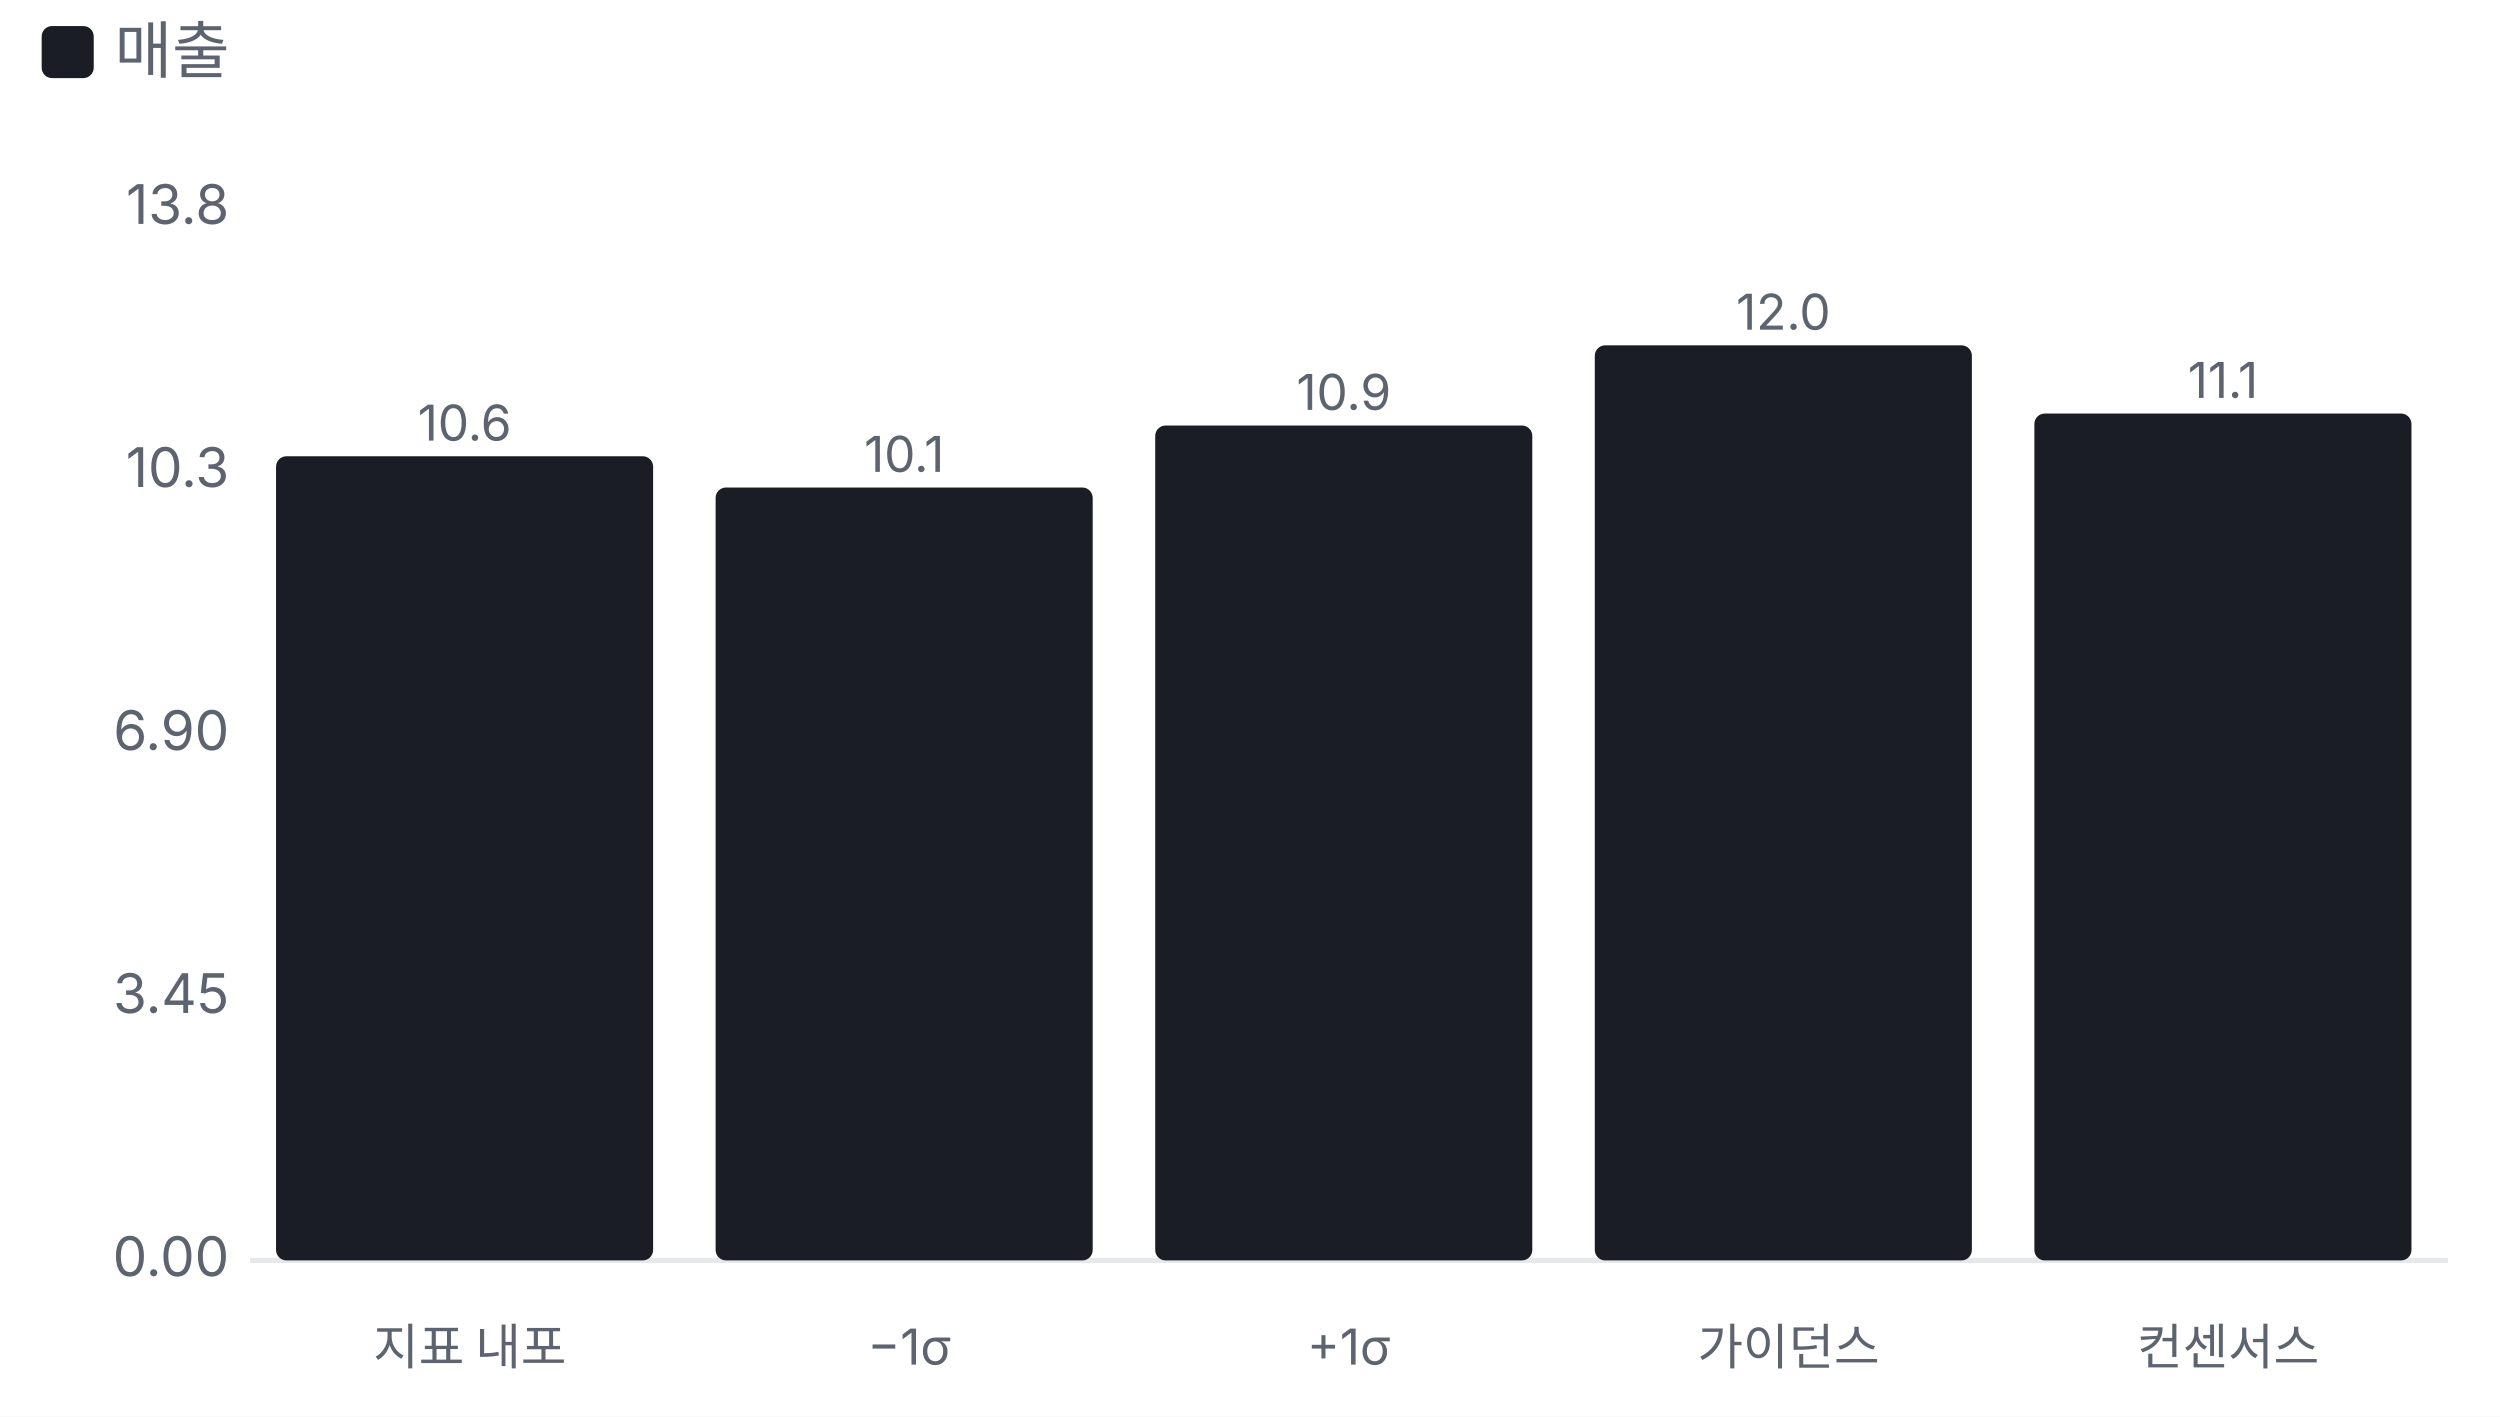
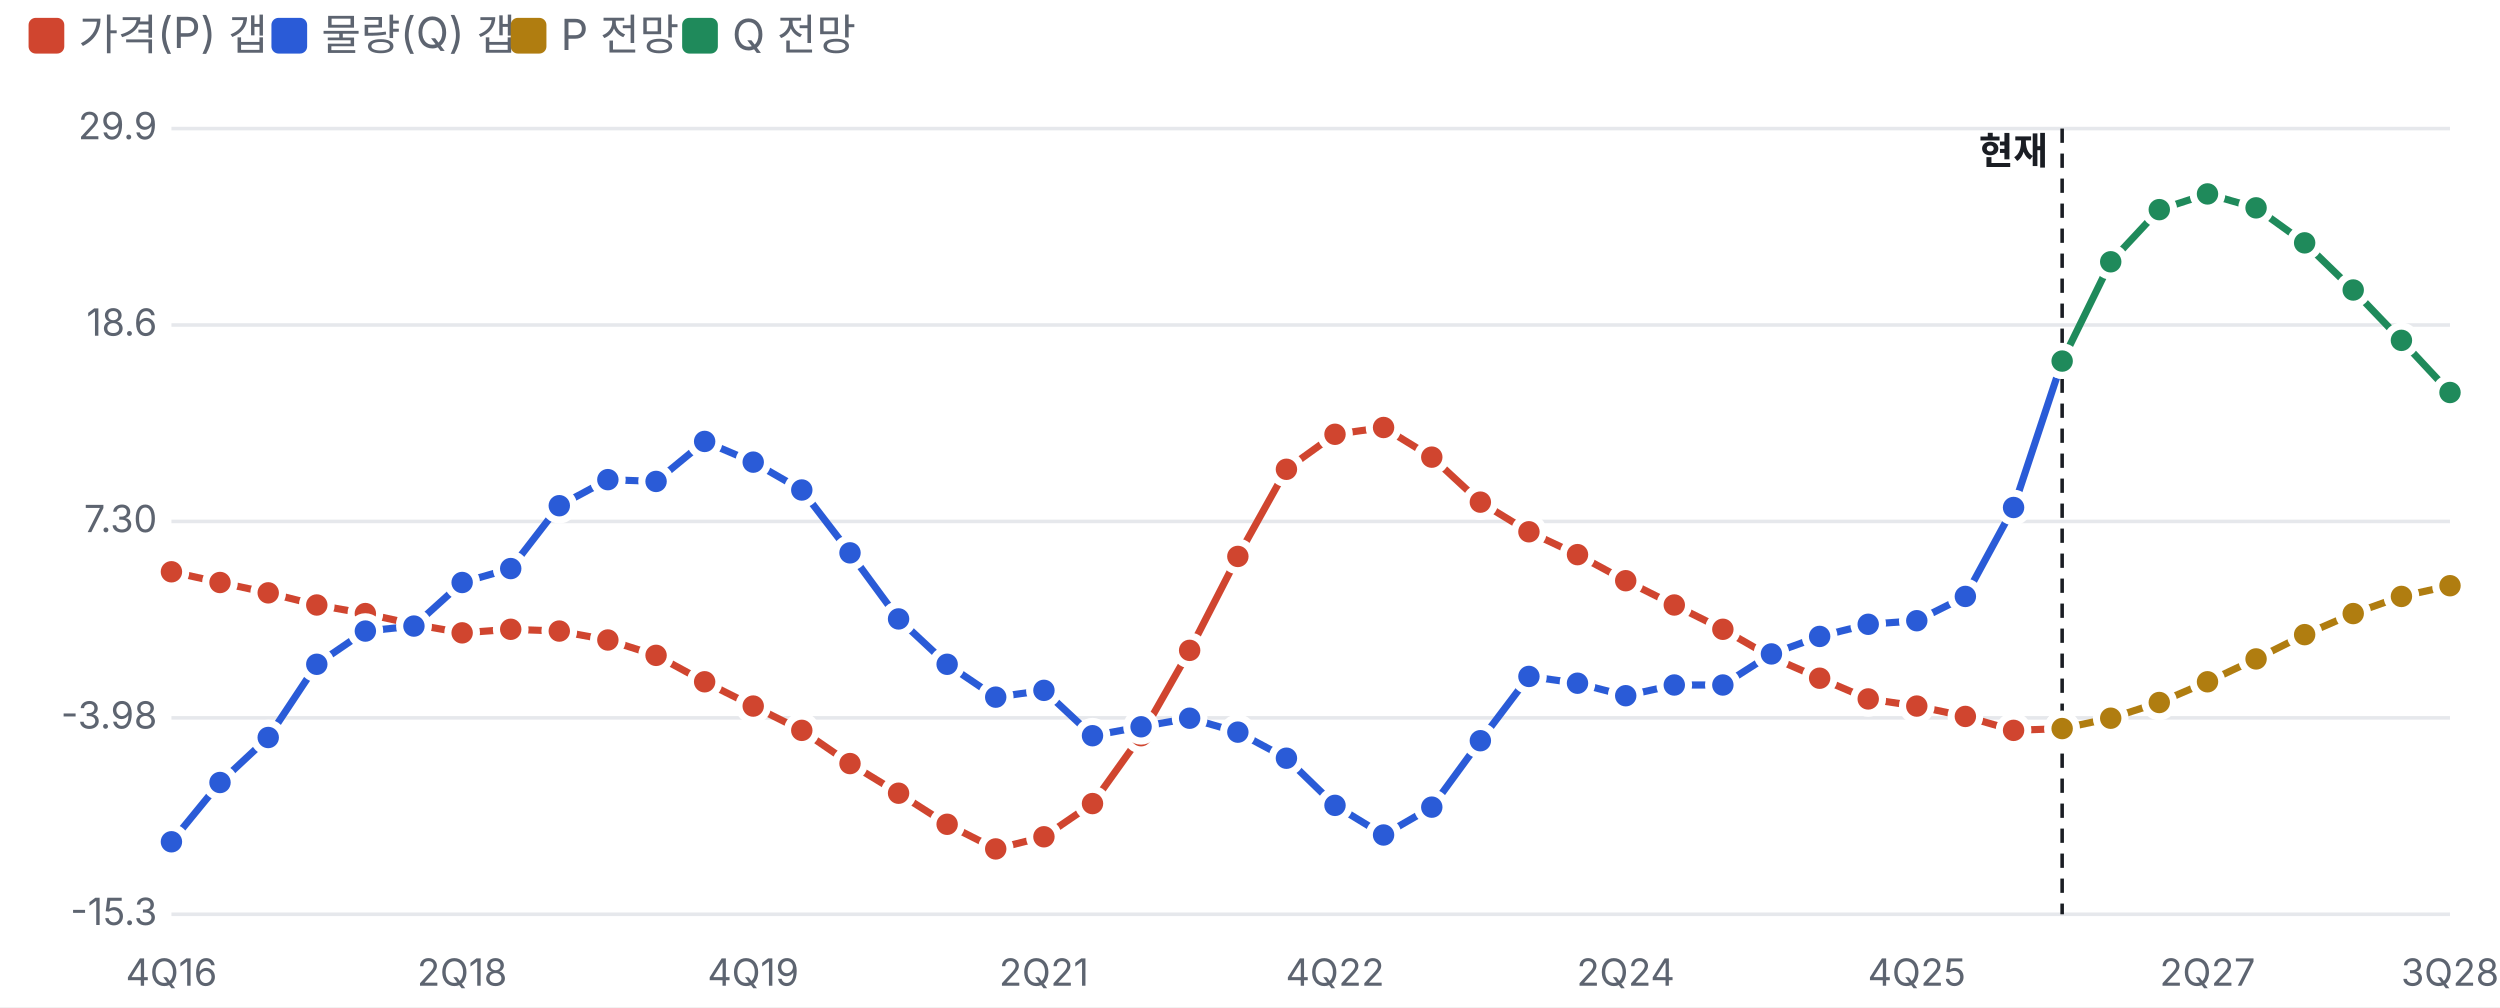
- <svg xmlns="http://www.w3.org/2000/svg" viewBox="0 0 480 272" width="480" height="272">
+ <svg xmlns="http://www.w3.org/2000/svg" viewBox="0 0 700 282" width="700" height="282">
  <style>text{fill:#5d6470;font-size:10.5px;font-family:-apple-system,'Apple SD Gothic Neo','Malgun Gothic',sans-serif}</style>
  <rect width="100%" height="100%" fill="#ffffff" />
-   <rect x="8" y="5" width="10" height="10" rx="2" fill="#1a1d23" />
-   <text x="22" y="14" style="font-size:12px">매출</text>
+   <rect x="8" y="5" width="10" height="10" rx="2" fill="#d0452f" />
+   <text x="22" y="14" style="font-size:12px">가격(P) 갭</text>
+   <rect x="76" y="5" width="10" height="10" rx="2" fill="#2a5bd7" />
+   <text x="90" y="14" style="font-size:12px">물량(Q) 갭</text>
+   <rect x="143" y="5" width="10" height="10" rx="2" fill="#b07d10" />
+   <text x="157" y="14" style="font-size:12px">P 전망</text>
+   <rect x="191" y="5" width="10" height="10" rx="2" fill="#1f8a5b" />
+   <text x="205" y="14" style="font-size:12px">Q 전망</text>
  <g transform="translate(0,22)">
-     <line x1="48" x2="470" y1="220.0" y2="220.0" stroke="#e6e8ec" />
-     <text x="44" y="223.0" text-anchor="end">0.00</text>
-     <text x="44" y="172.5" text-anchor="end">3.45</text>
-     <text x="44" y="122.0" text-anchor="end">6.90</text>
-     <text x="44" y="71.5" text-anchor="end">10.3</text>
-     <text x="44" y="21.0" text-anchor="end">13.8</text>
-     <rect x="53.0" y="65.6" width="72.4" height="154.4" rx="2" fill="#1a1d23" />
-     <text x="89.2" y="62.6" text-anchor="middle" style="font-size:9.5px">10.6</text>
-     <text x="90.2" y="240" text-anchor="middle" style="font-size:9.5px">지표 내포</text>
-     <rect x="137.4" y="71.6" width="72.4" height="148.4" rx="2" fill="#1a1d23" />
-     <text x="173.6" y="68.6" text-anchor="middle" style="font-size:9.5px">10.1</text>
-     <text x="174.6" y="240" text-anchor="middle" style="font-size:9.5px">−1σ</text>
-     <rect x="221.8" y="59.7" width="72.4" height="160.3" rx="2" fill="#1a1d23" />
-     <text x="258.0" y="56.7" text-anchor="middle" style="font-size:9.5px">10.9</text>
-     <text x="259.0" y="240" text-anchor="middle" style="font-size:9.5px">+1σ</text>
-     <rect x="306.2" y="44.3" width="72.4" height="175.7" rx="2" fill="#1a1d23" />
-     <text x="342.4" y="41.3" text-anchor="middle" style="font-size:9.5px">12.0</text>
-     <text x="343.4" y="240" text-anchor="middle" style="font-size:9.5px">가이던스</text>
-     <rect x="390.6" y="57.4" width="72.4" height="162.6" rx="2" fill="#1a1d23" />
-     <text x="426.8" y="54.4" text-anchor="middle" style="font-size:9.5px">11.1</text>
-     <text x="427.8" y="240" text-anchor="middle" style="font-size:9.5px">컨센서스</text>
+     <line x1="48" x2="686" y1="234.0" y2="234.0" stroke="#e6e8ec" />
+     <text x="44" y="237.0" text-anchor="end">-15.3</text>
+     <line x1="48" x2="686" y1="179.0" y2="179.0" stroke="#e6e8ec" />
+     <text x="44" y="182.0" text-anchor="end">-3.98</text>
+     <line x1="48" x2="686" y1="124.0" y2="124.0" stroke="#e6e8ec" />
+     <text x="44" y="127.0" text-anchor="end">7.30</text>
+     <line x1="48" x2="686" y1="69.0" y2="69.0" stroke="#e6e8ec" />
+     <text x="44" y="72.0" text-anchor="end">18.6</text>
+     <line x1="48" x2="686" y1="14.0" y2="14.0" stroke="#e6e8ec" />
+     <text x="44" y="17.0" text-anchor="end">29.9</text>
+     <text x="48.0" y="254" text-anchor="middle">4Q16</text>
+     <text x="129.4" y="254" text-anchor="middle">2Q18</text>
+     <text x="210.9" y="254" text-anchor="middle">4Q19</text>
+     <text x="292.3" y="254" text-anchor="middle">2Q21</text>
+     <text x="373.8" y="254" text-anchor="middle">4Q22</text>
+     <text x="455.2" y="254" text-anchor="middle">2Q24</text>
+     <text x="536.7" y="254" text-anchor="middle">4Q25</text>
+     <text x="618.1" y="254" text-anchor="middle">2Q27</text>
+     <text x="686.0" y="254" text-anchor="middle">3Q28</text>
+     <line x1="577.4" x2="577.4" y1="14" y2="234" stroke="#1a1d23" stroke-dasharray="4 3" />
+     <text x="573.4" y="24" text-anchor="end" style="fill:#1a1d23;font-weight:700">현재</text>
+     <polyline fill="none" stroke="#d0452f" stroke-width="2" points="48.0,138.1 61.6,141.1 75.1,144.0 88.7,147.4 102.3,149.8 115.9,152.8 129.4,155.2 143.0,154.2 156.6,154.7 170.2,157.2 183.7,161.5 197.3,168.9 210.9,175.7 224.5,182.5 238.0,191.8 251.6,200.1 265.2,208.8 278.8,215.7 292.3,212.3 305.9,203.0 319.5,184.0 333.1,160.1 346.6,133.8 360.2,109.4 373.8,99.6 387.4,97.7 400.9,106.0 414.5,118.6 428.1,126.9 441.7,133.3 455.2,140.6 468.8,147.4 482.4,154.2 496.0,162.0 509.5,167.9 523.1,173.7 536.7,175.7 550.3,178.6 563.8,182.5 577.4,182.0" />
+     <circle cx="48.0" cy="138.1" r="4" fill="#d0452f" stroke="#fff" stroke-width="2" />
+     <circle cx="61.6" cy="141.1" r="4" fill="#d0452f" stroke="#fff" stroke-width="2" />
+     <circle cx="75.1" cy="144.0" r="4" fill="#d0452f" stroke="#fff" stroke-width="2" />
+     <circle cx="88.7" cy="147.4" r="4" fill="#d0452f" stroke="#fff" stroke-width="2" />
+     <circle cx="102.3" cy="149.8" r="4" fill="#d0452f" stroke="#fff" stroke-width="2" />
+     <circle cx="115.9" cy="152.8" r="4" fill="#d0452f" stroke="#fff" stroke-width="2" />
+     <circle cx="129.4" cy="155.2" r="4" fill="#d0452f" stroke="#fff" stroke-width="2" />
+     <circle cx="143.0" cy="154.2" r="4" fill="#d0452f" stroke="#fff" stroke-width="2" />
+     <circle cx="156.6" cy="154.7" r="4" fill="#d0452f" stroke="#fff" stroke-width="2" />
+     <circle cx="170.2" cy="157.2" r="4" fill="#d0452f" stroke="#fff" stroke-width="2" />
+     <circle cx="183.7" cy="161.5" r="4" fill="#d0452f" stroke="#fff" stroke-width="2" />
+     <circle cx="197.3" cy="168.9" r="4" fill="#d0452f" stroke="#fff" stroke-width="2" />
+     <circle cx="210.9" cy="175.7" r="4" fill="#d0452f" stroke="#fff" stroke-width="2" />
+     <circle cx="224.5" cy="182.5" r="4" fill="#d0452f" stroke="#fff" stroke-width="2" />
+     <circle cx="238.0" cy="191.8" r="4" fill="#d0452f" stroke="#fff" stroke-width="2" />
+     <circle cx="251.6" cy="200.1" r="4" fill="#d0452f" stroke="#fff" stroke-width="2" />
+     <circle cx="265.2" cy="208.8" r="4" fill="#d0452f" stroke="#fff" stroke-width="2" />
+     <circle cx="278.8" cy="215.7" r="4" fill="#d0452f" stroke="#fff" stroke-width="2" />
+     <circle cx="292.3" cy="212.3" r="4" fill="#d0452f" stroke="#fff" stroke-width="2" />
+     <circle cx="305.9" cy="203.0" r="4" fill="#d0452f" stroke="#fff" stroke-width="2" />
+     <circle cx="319.5" cy="184.0" r="4" fill="#d0452f" stroke="#fff" stroke-width="2" />
+     <circle cx="333.1" cy="160.1" r="4" fill="#d0452f" stroke="#fff" stroke-width="2" />
+     <circle cx="346.6" cy="133.8" r="4" fill="#d0452f" stroke="#fff" stroke-width="2" />
+     <circle cx="360.2" cy="109.4" r="4" fill="#d0452f" stroke="#fff" stroke-width="2" />
+     <circle cx="373.8" cy="99.6" r="4" fill="#d0452f" stroke="#fff" stroke-width="2" />
+     <circle cx="387.4" cy="97.7" r="4" fill="#d0452f" stroke="#fff" stroke-width="2" />
+     <circle cx="400.9" cy="106.0" r="4" fill="#d0452f" stroke="#fff" stroke-width="2" />
+     <circle cx="414.5" cy="118.6" r="4" fill="#d0452f" stroke="#fff" stroke-width="2" />
+     <circle cx="428.1" cy="126.9" r="4" fill="#d0452f" stroke="#fff" stroke-width="2" />
+     <circle cx="441.7" cy="133.3" r="4" fill="#d0452f" stroke="#fff" stroke-width="2" />
+     <circle cx="455.2" cy="140.6" r="4" fill="#d0452f" stroke="#fff" stroke-width="2" />
+     <circle cx="468.8" cy="147.4" r="4" fill="#d0452f" stroke="#fff" stroke-width="2" />
+     <circle cx="482.4" cy="154.2" r="4" fill="#d0452f" stroke="#fff" stroke-width="2" />
+     <circle cx="496.0" cy="162.0" r="4" fill="#d0452f" stroke="#fff" stroke-width="2" />
+     <circle cx="509.5" cy="167.9" r="4" fill="#d0452f" stroke="#fff" stroke-width="2" />
+     <circle cx="523.1" cy="173.7" r="4" fill="#d0452f" stroke="#fff" stroke-width="2" />
+     <circle cx="536.7" cy="175.7" r="4" fill="#d0452f" stroke="#fff" stroke-width="2" />
+     <circle cx="550.3" cy="178.6" r="4" fill="#d0452f" stroke="#fff" stroke-width="2" />
+     <circle cx="563.8" cy="182.5" r="4" fill="#d0452f" stroke="#fff" stroke-width="2" />
+     <circle cx="577.4" cy="182.0" r="4" fill="#d0452f" stroke="#fff" stroke-width="2" />
+     <polyline fill="none" stroke="#2a5bd7" stroke-width="2" points="48.0,213.7 61.6,197.1 75.1,184.5 88.7,164.0 102.3,154.7 115.9,153.3 129.4,141.1 143.0,137.2 156.6,119.6 170.2,112.3 183.7,112.8 197.3,101.6 210.9,107.4 224.5,115.2 238.0,132.8 251.6,151.3 265.2,164.0 278.8,173.2 292.3,171.3 305.9,184.0 319.5,181.5 333.1,179.1 346.6,183.0 360.2,190.3 373.8,203.5 387.4,211.8 400.9,204.0 414.5,185.4 428.1,167.4 441.7,169.3 455.2,172.8 468.8,169.8 482.4,169.8 496.0,161.1 509.5,156.2 523.1,152.8 536.7,151.8 550.3,145.0 563.8,120.1 577.4,79.1" />
+     <circle cx="48.0" cy="213.7" r="4" fill="#2a5bd7" stroke="#fff" stroke-width="2" />
+     <circle cx="61.6" cy="197.1" r="4" fill="#2a5bd7" stroke="#fff" stroke-width="2" />
+     <circle cx="75.1" cy="184.5" r="4" fill="#2a5bd7" stroke="#fff" stroke-width="2" />
+     <circle cx="88.7" cy="164.0" r="4" fill="#2a5bd7" stroke="#fff" stroke-width="2" />
+     <circle cx="102.3" cy="154.7" r="4" fill="#2a5bd7" stroke="#fff" stroke-width="2" />
+     <circle cx="115.9" cy="153.3" r="4" fill="#2a5bd7" stroke="#fff" stroke-width="2" />
+     <circle cx="129.4" cy="141.1" r="4" fill="#2a5bd7" stroke="#fff" stroke-width="2" />
+     <circle cx="143.0" cy="137.2" r="4" fill="#2a5bd7" stroke="#fff" stroke-width="2" />
+     <circle cx="156.6" cy="119.6" r="4" fill="#2a5bd7" stroke="#fff" stroke-width="2" />
+     <circle cx="170.2" cy="112.3" r="4" fill="#2a5bd7" stroke="#fff" stroke-width="2" />
+     <circle cx="183.7" cy="112.8" r="4" fill="#2a5bd7" stroke="#fff" stroke-width="2" />
+     <circle cx="197.3" cy="101.6" r="4" fill="#2a5bd7" stroke="#fff" stroke-width="2" />
+     <circle cx="210.9" cy="107.4" r="4" fill="#2a5bd7" stroke="#fff" stroke-width="2" />
+     <circle cx="224.5" cy="115.2" r="4" fill="#2a5bd7" stroke="#fff" stroke-width="2" />
+     <circle cx="238.0" cy="132.8" r="4" fill="#2a5bd7" stroke="#fff" stroke-width="2" />
+     <circle cx="251.6" cy="151.3" r="4" fill="#2a5bd7" stroke="#fff" stroke-width="2" />
+     <circle cx="265.2" cy="164.0" r="4" fill="#2a5bd7" stroke="#fff" stroke-width="2" />
+     <circle cx="278.8" cy="173.2" r="4" fill="#2a5bd7" stroke="#fff" stroke-width="2" />
+     <circle cx="292.3" cy="171.3" r="4" fill="#2a5bd7" stroke="#fff" stroke-width="2" />
+     <circle cx="305.9" cy="184.0" r="4" fill="#2a5bd7" stroke="#fff" stroke-width="2" />
+     <circle cx="319.5" cy="181.5" r="4" fill="#2a5bd7" stroke="#fff" stroke-width="2" />
+     <circle cx="333.1" cy="179.1" r="4" fill="#2a5bd7" stroke="#fff" stroke-width="2" />
+     <circle cx="346.6" cy="183.0" r="4" fill="#2a5bd7" stroke="#fff" stroke-width="2" />
+     <circle cx="360.2" cy="190.3" r="4" fill="#2a5bd7" stroke="#fff" stroke-width="2" />
+     <circle cx="373.8" cy="203.5" r="4" fill="#2a5bd7" stroke="#fff" stroke-width="2" />
+     <circle cx="387.4" cy="211.8" r="4" fill="#2a5bd7" stroke="#fff" stroke-width="2" />
+     <circle cx="400.9" cy="204.0" r="4" fill="#2a5bd7" stroke="#fff" stroke-width="2" />
+     <circle cx="414.5" cy="185.4" r="4" fill="#2a5bd7" stroke="#fff" stroke-width="2" />
+     <circle cx="428.1" cy="167.4" r="4" fill="#2a5bd7" stroke="#fff" stroke-width="2" />
+     <circle cx="441.7" cy="169.3" r="4" fill="#2a5bd7" stroke="#fff" stroke-width="2" />
+     <circle cx="455.2" cy="172.8" r="4" fill="#2a5bd7" stroke="#fff" stroke-width="2" />
+     <circle cx="468.8" cy="169.8" r="4" fill="#2a5bd7" stroke="#fff" stroke-width="2" />
+     <circle cx="482.4" cy="169.8" r="4" fill="#2a5bd7" stroke="#fff" stroke-width="2" />
+     <circle cx="496.0" cy="161.1" r="4" fill="#2a5bd7" stroke="#fff" stroke-width="2" />
+     <circle cx="509.5" cy="156.2" r="4" fill="#2a5bd7" stroke="#fff" stroke-width="2" />
+     <circle cx="523.1" cy="152.8" r="4" fill="#2a5bd7" stroke="#fff" stroke-width="2" />
+     <circle cx="536.7" cy="151.8" r="4" fill="#2a5bd7" stroke="#fff" stroke-width="2" />
+     <circle cx="550.3" cy="145.0" r="4" fill="#2a5bd7" stroke="#fff" stroke-width="2" />
+     <circle cx="563.8" cy="120.1" r="4" fill="#2a5bd7" stroke="#fff" stroke-width="2" />
+     <circle cx="577.4" cy="79.1" r="4" fill="#2a5bd7" stroke="#fff" stroke-width="2" />
+     <polyline fill="none" stroke="#b07d10" stroke-width="2" points="577.4,182.0 591.0,179.1 604.6,174.7 618.1,168.9 631.7,162.5 645.3,155.7 658.9,149.8 672.4,145.0 686.0,142.0" />
+     <circle cx="577.4" cy="182.0" r="4" fill="#b07d10" stroke="#fff" stroke-width="2" />
+     <circle cx="591.0" cy="179.1" r="4" fill="#b07d10" stroke="#fff" stroke-width="2" />
+     <circle cx="604.6" cy="174.7" r="4" fill="#b07d10" stroke="#fff" stroke-width="2" />
+     <circle cx="618.1" cy="168.9" r="4" fill="#b07d10" stroke="#fff" stroke-width="2" />
+     <circle cx="631.7" cy="162.5" r="4" fill="#b07d10" stroke="#fff" stroke-width="2" />
+     <circle cx="645.3" cy="155.7" r="4" fill="#b07d10" stroke="#fff" stroke-width="2" />
+     <circle cx="658.9" cy="149.8" r="4" fill="#b07d10" stroke="#fff" stroke-width="2" />
+     <circle cx="672.4" cy="145.0" r="4" fill="#b07d10" stroke="#fff" stroke-width="2" />
+     <circle cx="686.0" cy="142.0" r="4" fill="#b07d10" stroke="#fff" stroke-width="2" />
+     <polyline fill="none" stroke="#1f8a5b" stroke-width="2" points="577.4,79.1 591.0,51.3 604.6,36.7 618.1,32.3 631.7,36.2 645.3,46.0 658.9,59.2 672.4,73.3 686.0,87.9" />
+     <circle cx="577.4" cy="79.1" r="4" fill="#1f8a5b" stroke="#fff" stroke-width="2" />
+     <circle cx="591.0" cy="51.3" r="4" fill="#1f8a5b" stroke="#fff" stroke-width="2" />
+     <circle cx="604.6" cy="36.7" r="4" fill="#1f8a5b" stroke="#fff" stroke-width="2" />
+     <circle cx="618.1" cy="32.3" r="4" fill="#1f8a5b" stroke="#fff" stroke-width="2" />
+     <circle cx="631.7" cy="36.2" r="4" fill="#1f8a5b" stroke="#fff" stroke-width="2" />
+     <circle cx="645.3" cy="46.0" r="4" fill="#1f8a5b" stroke="#fff" stroke-width="2" />
+     <circle cx="658.9" cy="59.2" r="4" fill="#1f8a5b" stroke="#fff" stroke-width="2" />
+     <circle cx="672.4" cy="73.3" r="4" fill="#1f8a5b" stroke="#fff" stroke-width="2" />
+     <circle cx="686.0" cy="87.9" r="4" fill="#1f8a5b" stroke="#fff" stroke-width="2" />
  </g>
</svg>
